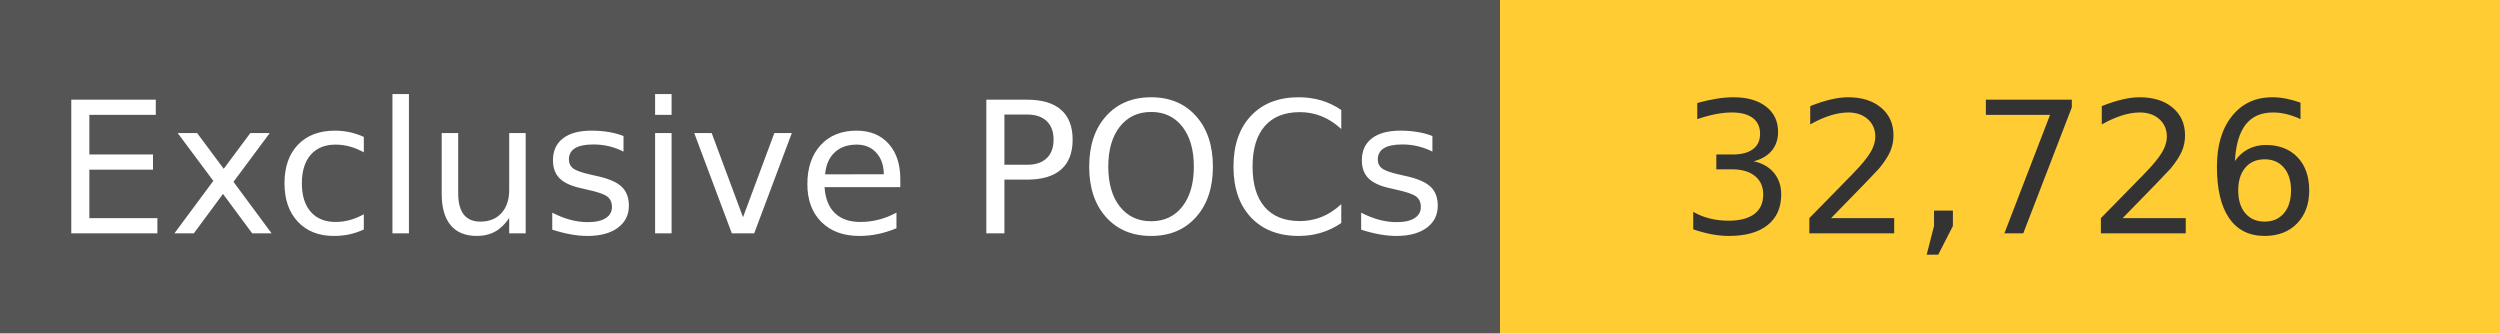
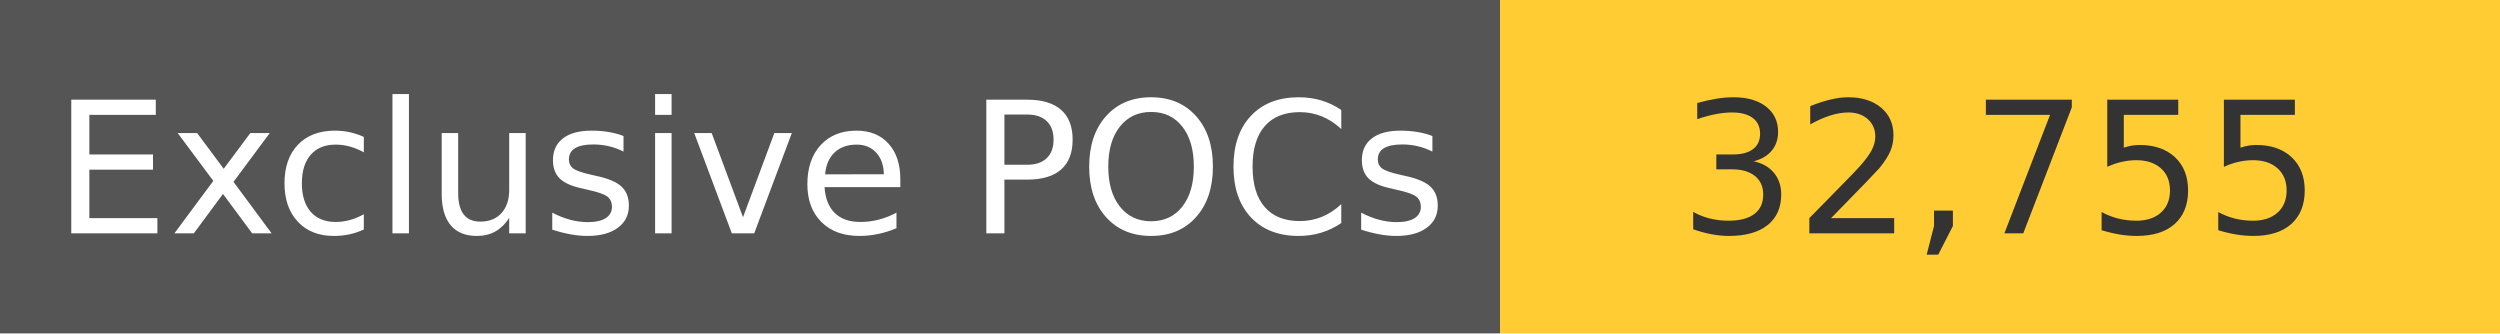
<svg xmlns="http://www.w3.org/2000/svg" width="150" height="20" role="img">
  <linearGradient id="s" x2="0" y2="100%">
    <stop offset="0" stop-color="#bbb" stop-opacity=".1" />
    <stop offset="1" stop-opacity=".1" />
  </linearGradient>
  <g>
    <rect width="90" height="20" fill="#555" />
    <rect x="90" width="267" height="20" fill="#ffcc33" />
  </g>
  <g fill="#fff" text-anchor="middle" font-family="Verdana,Geneva,DejaVu Sans,sans-serif" text-rendering="geometricPrecision" font-size="110">
    <text x="450" y="140" transform="scale(.1)" fill="#fff">
            Exclusive POCs
        </text>
    <text x="1200" y="140" transform="scale(.1)" fill="#333">
-             32,726
+             32,755
        </text>
  </g>
</svg>
